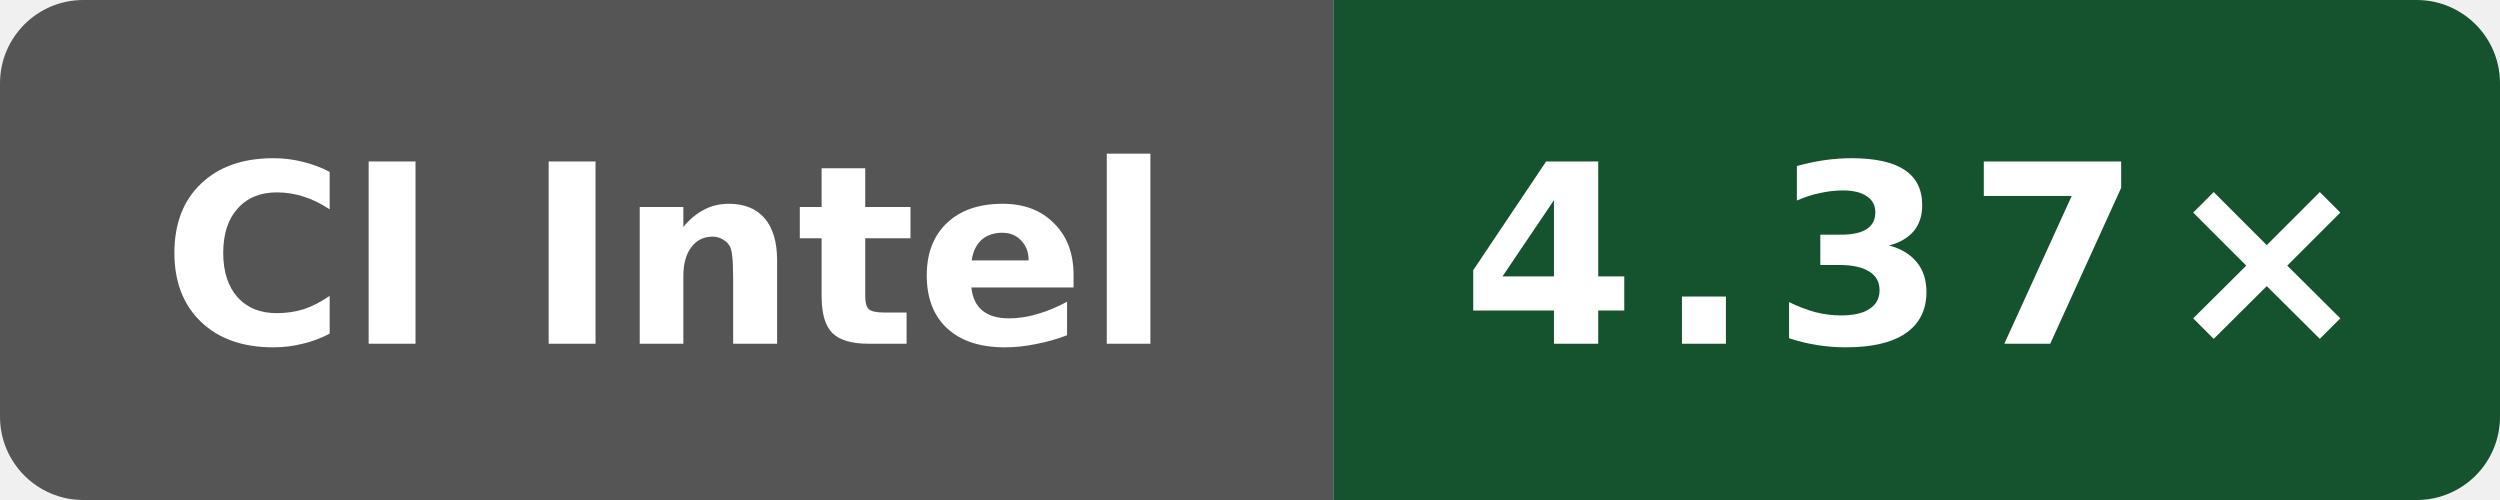
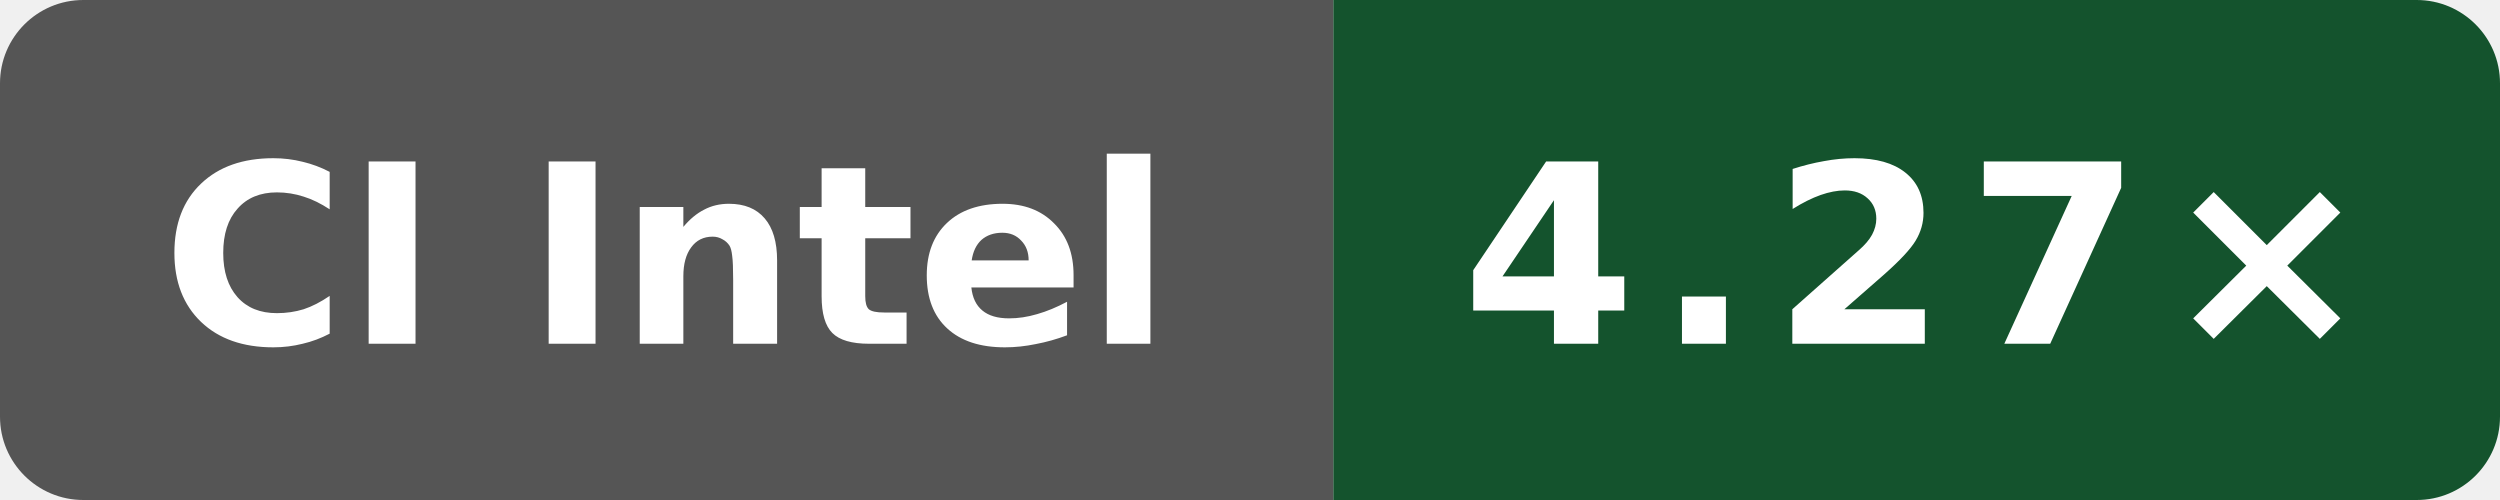
- <svg xmlns="http://www.w3.org/2000/svg" data-original-label="Boost compile CPU vs clang" data-original-message="4.37×" width="120" height="24" viewBox="0 0 120 24" role="img" aria-label="Boost compile CPU vs clang; Intel(R) Xeon(R) 6975P-C; measured 33a92f123a1965a6a3ed154f1e785aef2f56b4a7; 6 commits behind main: 4.37×">
+ <svg xmlns="http://www.w3.org/2000/svg" data-original-label="Boost compile CPU vs clang" data-original-message="4.27×" width="120" height="24" viewBox="0 0 120 24" role="img" aria-label="Boost compile CPU vs clang; Intel(R) Xeon(R) 6975P-C; measured 4b05c87802afb837551466590e3eb75c8099ec82; 0 commits behind main: 4.27×">
  <defs>
    <clipPath id="badge">
      <rect width="120" height="24" rx="4" />
    </clipPath>
  </defs>
  <g clip-path="url(#badge)">
    <rect width="64" height="24" fill="#555" />
    <rect x="64" width="56" height="24" fill="#14532d" />
  </g>
  <text x="32" y="16.5" fill="#fff" text-anchor="middle" font-family="Verdana,Geneva,DejaVu Sans,sans-serif" font-size="12" font-weight="700" textLength="52" lengthAdjust="spacingAndGlyphs">CI Intel</text>
-   <text x="92" y="16.5" fill="#fff" text-anchor="middle" font-family="Verdana,Geneva,DejaVu Sans,sans-serif" font-size="12" font-weight="700" letter-spacing="1" textLength="39" lengthAdjust="spacingAndGlyphs">4.37×</text>
+   <text x="92" y="16.5" fill="#fff" text-anchor="middle" font-family="Verdana,Geneva,DejaVu Sans,sans-serif" font-size="12" font-weight="700" letter-spacing="1" textLength="39" lengthAdjust="spacingAndGlyphs">4.27×</text>
</svg>
